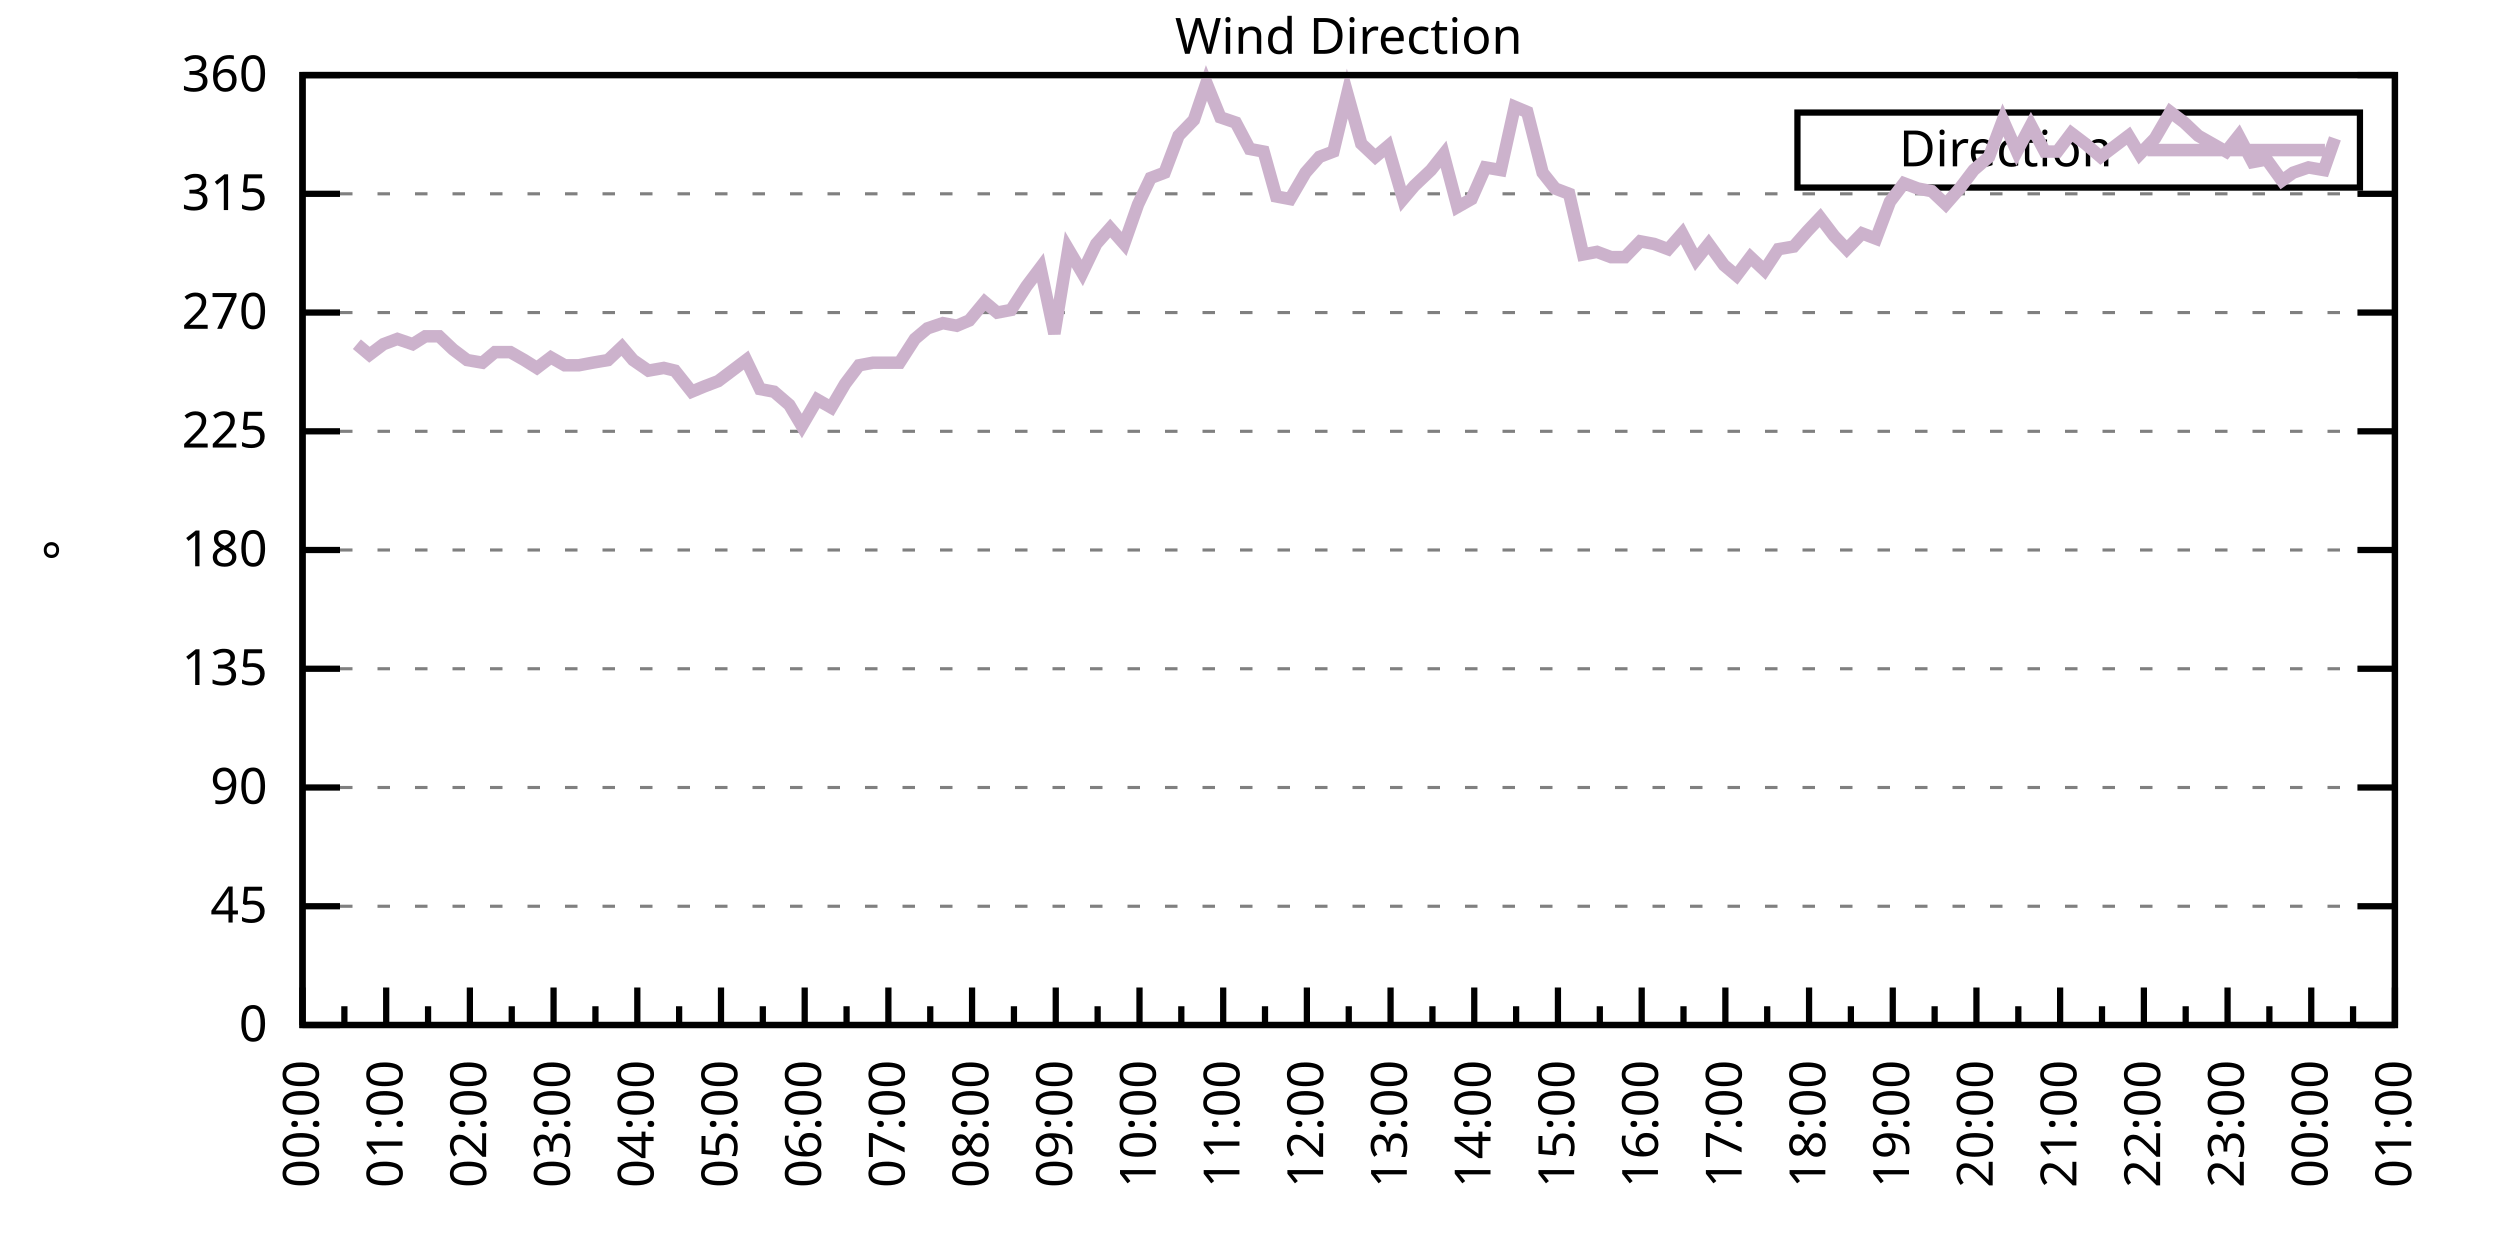
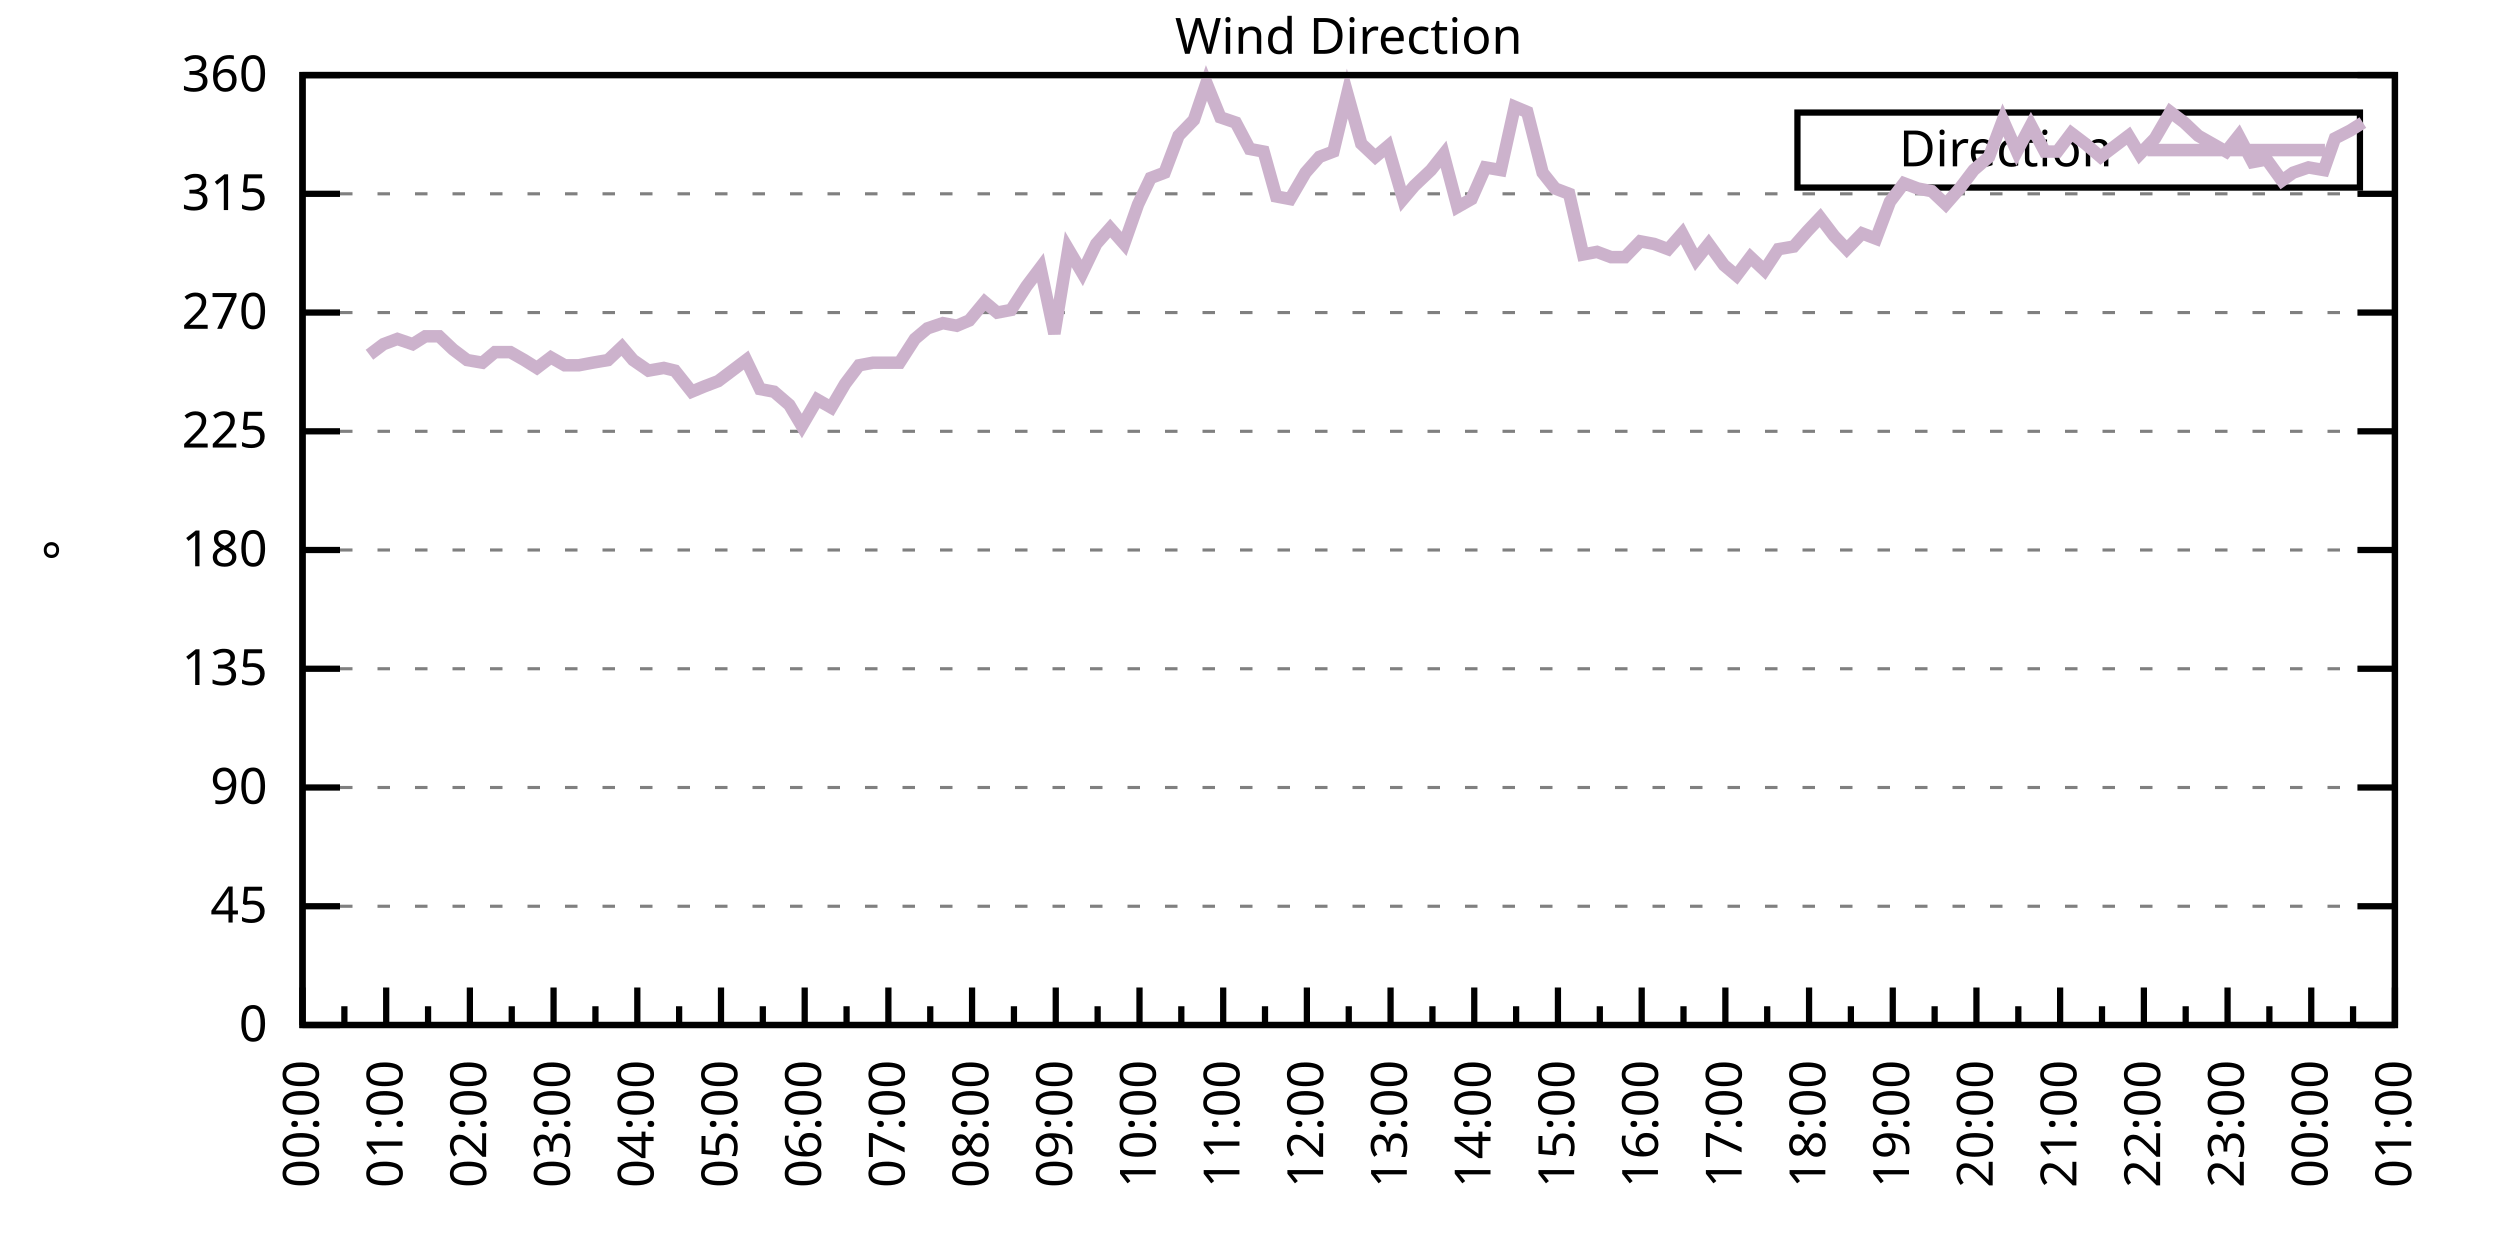
<svg xmlns="http://www.w3.org/2000/svg" xmlns:xlink="http://www.w3.org/1999/xlink" width="400" height="200" viewBox="0 0 400 200">
  <g id="gnuplot_canvas">
    <rect x="0" y="0" width="400" height="200" fill="none" />
    <defs>
      <circle id="gpDot" r="0.5" stroke-width="0.5" stroke="currentColor" />
      <path id="gpPt0" stroke-width="0.333" stroke="currentColor" d="M-1,0 h2 M0,-1 v2" />
      <path id="gpPt1" stroke-width="0.333" stroke="currentColor" d="M-1,-1 L1,1 M1,-1 L-1,1" />
      <path id="gpPt2" stroke-width="0.333" stroke="currentColor" d="M-1,0 L1,0 M0,-1 L0,1 M-1,-1 L1,1 M-1,1 L1,-1" />
      <rect id="gpPt3" stroke-width="0.333" stroke="currentColor" x="-1" y="-1" width="2" height="2" />
      <rect id="gpPt4" stroke-width="0.333" stroke="currentColor" fill="currentColor" x="-1" y="-1" width="2" height="2" />
      <circle id="gpPt5" stroke-width="0.333" stroke="currentColor" cx="0" cy="0" r="1" />
      <use xlink:href="#gpPt5" id="gpPt6" fill="currentColor" stroke="none" />
      <path id="gpPt7" stroke-width="0.333" stroke="currentColor" d="M0,-1.33 L-1.33,0.67 L1.33,0.67 z" />
      <use xlink:href="#gpPt7" id="gpPt8" fill="currentColor" stroke="none" />
      <use xlink:href="#gpPt7" id="gpPt9" stroke="currentColor" transform="rotate(180)" />
      <use xlink:href="#gpPt9" id="gpPt10" fill="currentColor" stroke="none" />
      <use xlink:href="#gpPt3" id="gpPt11" stroke="currentColor" transform="rotate(45)" />
      <use xlink:href="#gpPt11" id="gpPt12" fill="currentColor" stroke="none" />
      <path id="gpPt13" stroke-width="0.333" stroke="currentColor" d="M0,1.330 L1.265,0.411 L0.782,-1.067 L-0.782,-1.076 L-1.265,0.411 z" />
      <use xlink:href="#gpPt13" id="gpPt14" fill="currentColor" stroke="none" />
      <filter id="textbox" filterUnits="objectBoundingBox" x="0" y="0" height="1" width="1">
        <feFlood flood-color="white" flood-opacity="1" result="bgnd" />
        <feComposite in="SourceGraphic" in2="bgnd" operator="atop" />
      </filter>
      <filter id="greybox" filterUnits="objectBoundingBox" x="0" y="0" height="1" width="1">
        <feFlood flood-color="lightgrey" flood-opacity="1" result="grey" />
        <feComposite in="SourceGraphic" in2="grey" operator="atop" />
      </filter>
    </defs>
    <g fill="none" color="white" stroke="currentColor" stroke-width="1.00" stroke-linecap="butt" stroke-linejoin="miter">
</g>
    <g fill="none" color="black" stroke="currentColor" stroke-width="1.00" stroke-linecap="butt" stroke-linejoin="miter">
      <g stroke="none" shape-rendering="crispEdges">
        <polygon fill="rgb(255, 255, 255)" points="48.40,164.00 383.18,164.00 383.18,12.02 48.40,12.02 " />
      </g>
    </g>
    <g fill="none" color="black" stroke="currentColor" stroke-width="1.00" stroke-linecap="butt" stroke-linejoin="miter">
</g>
    <g fill="none" color="black" stroke="black" stroke-width="0.50" stroke-linecap="butt" stroke-linejoin="miter">
</g>
    <g fill="none" color="gray" stroke="currentColor" stroke-width="0.50" stroke-linecap="butt" stroke-linejoin="miter">
      <path stroke="gray" stroke-dasharray="2,4" class="gridline" d="M48.40,164.00 L383.19,164.00  " />
    </g>
    <g fill="none" color="gray" stroke="gray" stroke-width="1.00" stroke-linecap="butt" stroke-linejoin="miter">
</g>
    <g fill="none" color="black" stroke="currentColor" stroke-width="1.00" stroke-linecap="butt" stroke-linejoin="miter">
      <path stroke="black" d="M48.40,164.00 L54.40,164.00 M383.19,164.00 L377.19,164.00  " />
      <g transform="translate(42.80,166.60)" stroke="none" fill="black" font-family="Sans" font-size="8.00" text-anchor="end">
        <text>
          <tspan font-family="Sans"> 0</tspan>
        </text>
      </g>
    </g>
    <g fill="none" color="black" stroke="currentColor" stroke-width="1.00" stroke-linecap="butt" stroke-linejoin="miter">
</g>
    <g fill="none" color="black" stroke="black" stroke-width="0.50" stroke-linecap="butt" stroke-linejoin="miter">
</g>
    <g fill="none" color="gray" stroke="currentColor" stroke-width="0.50" stroke-linecap="butt" stroke-linejoin="miter">
      <path stroke="gray" stroke-dasharray="2,4" class="gridline" d="M48.40,145.00 L383.19,145.00  " />
    </g>
    <g fill="none" color="gray" stroke="gray" stroke-width="1.00" stroke-linecap="butt" stroke-linejoin="miter">
</g>
    <g fill="none" color="black" stroke="currentColor" stroke-width="1.00" stroke-linecap="butt" stroke-linejoin="miter">
      <path stroke="black" d="M48.40,145.00 L54.40,145.00 M383.19,145.00 L377.19,145.00  " />
      <g transform="translate(42.80,147.60)" stroke="none" fill="black" font-family="Sans" font-size="8.00" text-anchor="end">
        <text>
          <tspan font-family="Sans"> 45</tspan>
        </text>
      </g>
    </g>
    <g fill="none" color="black" stroke="currentColor" stroke-width="1.00" stroke-linecap="butt" stroke-linejoin="miter">
</g>
    <g fill="none" color="black" stroke="black" stroke-width="0.50" stroke-linecap="butt" stroke-linejoin="miter">
</g>
    <g fill="none" color="gray" stroke="currentColor" stroke-width="0.50" stroke-linecap="butt" stroke-linejoin="miter">
      <path stroke="gray" stroke-dasharray="2,4" class="gridline" d="M48.40,126.00 L383.19,126.00  " />
    </g>
    <g fill="none" color="gray" stroke="gray" stroke-width="1.00" stroke-linecap="butt" stroke-linejoin="miter">
</g>
    <g fill="none" color="black" stroke="currentColor" stroke-width="1.00" stroke-linecap="butt" stroke-linejoin="miter">
      <path stroke="black" d="M48.40,126.00 L54.40,126.00 M383.19,126.00 L377.19,126.00  " />
      <g transform="translate(42.80,128.60)" stroke="none" fill="black" font-family="Sans" font-size="8.00" text-anchor="end">
        <text>
          <tspan font-family="Sans"> 90</tspan>
        </text>
      </g>
    </g>
    <g fill="none" color="black" stroke="currentColor" stroke-width="1.00" stroke-linecap="butt" stroke-linejoin="miter">
</g>
    <g fill="none" color="black" stroke="black" stroke-width="0.50" stroke-linecap="butt" stroke-linejoin="miter">
</g>
    <g fill="none" color="gray" stroke="currentColor" stroke-width="0.50" stroke-linecap="butt" stroke-linejoin="miter">
      <path stroke="gray" stroke-dasharray="2,4" class="gridline" d="M48.40,107.00 L383.19,107.00  " />
    </g>
    <g fill="none" color="gray" stroke="gray" stroke-width="1.00" stroke-linecap="butt" stroke-linejoin="miter">
</g>
    <g fill="none" color="black" stroke="currentColor" stroke-width="1.00" stroke-linecap="butt" stroke-linejoin="miter">
      <path stroke="black" d="M48.40,107.00 L54.40,107.00 M383.19,107.00 L377.19,107.00  " />
      <g transform="translate(42.80,109.60)" stroke="none" fill="black" font-family="Sans" font-size="8.00" text-anchor="end">
        <text>
          <tspan font-family="Sans"> 135</tspan>
        </text>
      </g>
    </g>
    <g fill="none" color="black" stroke="currentColor" stroke-width="1.00" stroke-linecap="butt" stroke-linejoin="miter">
</g>
    <g fill="none" color="black" stroke="black" stroke-width="0.50" stroke-linecap="butt" stroke-linejoin="miter">
</g>
    <g fill="none" color="gray" stroke="currentColor" stroke-width="0.50" stroke-linecap="butt" stroke-linejoin="miter">
      <path stroke="gray" stroke-dasharray="2,4" class="gridline" d="M48.40,88.00 L383.19,88.00  " />
    </g>
    <g fill="none" color="gray" stroke="gray" stroke-width="1.00" stroke-linecap="butt" stroke-linejoin="miter">
</g>
    <g fill="none" color="black" stroke="currentColor" stroke-width="1.00" stroke-linecap="butt" stroke-linejoin="miter">
      <path stroke="black" d="M48.40,88.00 L54.40,88.00 M383.19,88.00 L377.19,88.00  " />
      <g transform="translate(42.80,90.60)" stroke="none" fill="black" font-family="Sans" font-size="8.00" text-anchor="end">
        <text>
          <tspan font-family="Sans"> 180</tspan>
        </text>
      </g>
    </g>
    <g fill="none" color="black" stroke="currentColor" stroke-width="1.00" stroke-linecap="butt" stroke-linejoin="miter">
</g>
    <g fill="none" color="black" stroke="black" stroke-width="0.50" stroke-linecap="butt" stroke-linejoin="miter">
</g>
    <g fill="none" color="gray" stroke="currentColor" stroke-width="0.50" stroke-linecap="butt" stroke-linejoin="miter">
      <path stroke="gray" stroke-dasharray="2,4" class="gridline" d="M48.40,69.01 L383.19,69.01  " />
    </g>
    <g fill="none" color="gray" stroke="gray" stroke-width="1.00" stroke-linecap="butt" stroke-linejoin="miter">
</g>
    <g fill="none" color="black" stroke="currentColor" stroke-width="1.00" stroke-linecap="butt" stroke-linejoin="miter">
      <path stroke="black" d="M48.40,69.01 L54.40,69.01 M383.19,69.01 L377.19,69.01  " />
      <g transform="translate(42.80,71.61)" stroke="none" fill="black" font-family="Sans" font-size="8.00" text-anchor="end">
        <text>
          <tspan font-family="Sans"> 225</tspan>
        </text>
      </g>
    </g>
    <g fill="none" color="black" stroke="currentColor" stroke-width="1.00" stroke-linecap="butt" stroke-linejoin="miter">
</g>
    <g fill="none" color="black" stroke="black" stroke-width="0.50" stroke-linecap="butt" stroke-linejoin="miter">
</g>
    <g fill="none" color="gray" stroke="currentColor" stroke-width="0.50" stroke-linecap="butt" stroke-linejoin="miter">
      <path stroke="gray" stroke-dasharray="2,4" class="gridline" d="M48.40,50.01 L383.19,50.01  " />
    </g>
    <g fill="none" color="gray" stroke="gray" stroke-width="1.00" stroke-linecap="butt" stroke-linejoin="miter">
</g>
    <g fill="none" color="black" stroke="currentColor" stroke-width="1.00" stroke-linecap="butt" stroke-linejoin="miter">
      <path stroke="black" d="M48.40,50.01 L54.40,50.01 M383.19,50.01 L377.19,50.01  " />
      <g transform="translate(42.80,52.61)" stroke="none" fill="black" font-family="Sans" font-size="8.00" text-anchor="end">
        <text>
          <tspan font-family="Sans"> 270</tspan>
        </text>
      </g>
    </g>
    <g fill="none" color="black" stroke="currentColor" stroke-width="1.00" stroke-linecap="butt" stroke-linejoin="miter">
</g>
    <g fill="none" color="black" stroke="black" stroke-width="0.50" stroke-linecap="butt" stroke-linejoin="miter">
</g>
    <g fill="none" color="gray" stroke="currentColor" stroke-width="0.50" stroke-linecap="butt" stroke-linejoin="miter">
      <path stroke="gray" stroke-dasharray="2,4" class="gridline" d="M48.40,31.01 L383.19,31.01  " />
    </g>
    <g fill="none" color="gray" stroke="gray" stroke-width="1.00" stroke-linecap="butt" stroke-linejoin="miter">
</g>
    <g fill="none" color="black" stroke="currentColor" stroke-width="1.00" stroke-linecap="butt" stroke-linejoin="miter">
      <path stroke="black" d="M48.40,31.01 L54.40,31.01 M383.19,31.01 L377.19,31.01  " />
      <g transform="translate(42.80,33.61)" stroke="none" fill="black" font-family="Sans" font-size="8.00" text-anchor="end">
        <text>
          <tspan font-family="Sans"> 315</tspan>
        </text>
      </g>
    </g>
    <g fill="none" color="black" stroke="currentColor" stroke-width="1.00" stroke-linecap="butt" stroke-linejoin="miter">
</g>
    <g fill="none" color="black" stroke="black" stroke-width="0.50" stroke-linecap="butt" stroke-linejoin="miter">
</g>
    <g fill="none" color="gray" stroke="currentColor" stroke-width="0.50" stroke-linecap="butt" stroke-linejoin="miter">
      <path stroke="gray" stroke-dasharray="2,4" class="gridline" d="M48.40,12.01 L383.19,12.01  " />
    </g>
    <g fill="none" color="gray" stroke="gray" stroke-width="1.00" stroke-linecap="butt" stroke-linejoin="miter">
</g>
    <g fill="none" color="black" stroke="currentColor" stroke-width="1.00" stroke-linecap="butt" stroke-linejoin="miter">
      <path stroke="black" d="M48.40,12.01 L54.40,12.01 M383.19,12.01 L377.19,12.01  " />
      <g transform="translate(42.80,14.61)" stroke="none" fill="black" font-family="Sans" font-size="8.00" text-anchor="end">
        <text>
          <tspan font-family="Sans"> 360</tspan>
        </text>
      </g>
    </g>
    <g fill="none" color="black" stroke="currentColor" stroke-width="1.00" stroke-linecap="butt" stroke-linejoin="miter">
      <path stroke="black" d="M48.40,164.00 L48.40,158.00  " />
      <g transform="translate(51.00,169.60) rotate(270)" stroke="none" fill="black" font-family="Sans" font-size="8.00" text-anchor="end">
        <text>
          <tspan font-family="Sans">00:00</tspan>
        </text>
      </g>
    </g>
    <g fill="none" color="black" stroke="currentColor" stroke-width="1.00" stroke-linecap="butt" stroke-linejoin="miter">
      <path stroke="black" d="M55.10,164.00 L55.10,161.00 M61.79,164.00 L61.79,158.00  " />
      <g transform="translate(64.39,169.60) rotate(270)" stroke="none" fill="black" font-family="Sans" font-size="8.00" text-anchor="end">
        <text>
          <tspan font-family="Sans">01:00</tspan>
        </text>
      </g>
    </g>
    <g fill="none" color="black" stroke="currentColor" stroke-width="1.00" stroke-linecap="butt" stroke-linejoin="miter">
      <path stroke="black" d="M68.49,164.00 L68.49,161.00 M75.18,164.00 L75.18,158.00  " />
      <g transform="translate(77.78,169.60) rotate(270)" stroke="none" fill="black" font-family="Sans" font-size="8.00" text-anchor="end">
        <text>
          <tspan font-family="Sans">02:00</tspan>
        </text>
      </g>
    </g>
    <g fill="none" color="black" stroke="currentColor" stroke-width="1.00" stroke-linecap="butt" stroke-linejoin="miter">
      <path stroke="black" d="M81.88,164.00 L81.88,161.00 M88.57,164.00 L88.57,158.00  " />
      <g transform="translate(91.17,169.60) rotate(270)" stroke="none" fill="black" font-family="Sans" font-size="8.00" text-anchor="end">
        <text>
          <tspan font-family="Sans">03:00</tspan>
        </text>
      </g>
    </g>
    <g fill="none" color="black" stroke="currentColor" stroke-width="1.00" stroke-linecap="butt" stroke-linejoin="miter">
      <path stroke="black" d="M95.27,164.00 L95.27,161.00 M101.97,164.00 L101.97,158.00  " />
      <g transform="translate(104.57,169.60) rotate(270)" stroke="none" fill="black" font-family="Sans" font-size="8.00" text-anchor="end">
        <text>
          <tspan font-family="Sans">04:00</tspan>
        </text>
      </g>
    </g>
    <g fill="none" color="black" stroke="currentColor" stroke-width="1.00" stroke-linecap="butt" stroke-linejoin="miter">
      <path stroke="black" d="M108.66,164.00 L108.66,161.00 M115.36,164.00 L115.36,158.00  " />
      <g transform="translate(117.96,169.60) rotate(270)" stroke="none" fill="black" font-family="Sans" font-size="8.00" text-anchor="end">
        <text>
          <tspan font-family="Sans">05:00</tspan>
        </text>
      </g>
    </g>
    <g fill="none" color="black" stroke="currentColor" stroke-width="1.00" stroke-linecap="butt" stroke-linejoin="miter">
      <path stroke="black" d="M122.05,164.00 L122.05,161.00 M128.75,164.00 L128.75,158.00  " />
      <g transform="translate(131.35,169.60) rotate(270)" stroke="none" fill="black" font-family="Sans" font-size="8.00" text-anchor="end">
        <text>
          <tspan font-family="Sans">06:00</tspan>
        </text>
      </g>
    </g>
    <g fill="none" color="black" stroke="currentColor" stroke-width="1.00" stroke-linecap="butt" stroke-linejoin="miter">
      <path stroke="black" d="M135.45,164.00 L135.45,161.00 M142.14,164.00 L142.14,158.00  " />
      <g transform="translate(144.74,169.60) rotate(270)" stroke="none" fill="black" font-family="Sans" font-size="8.00" text-anchor="end">
        <text>
          <tspan font-family="Sans">07:00</tspan>
        </text>
      </g>
    </g>
    <g fill="none" color="black" stroke="currentColor" stroke-width="1.00" stroke-linecap="butt" stroke-linejoin="miter">
      <path stroke="black" d="M148.84,164.00 L148.84,161.00 M155.53,164.00 L155.53,158.00  " />
      <g transform="translate(158.13,169.60) rotate(270)" stroke="none" fill="black" font-family="Sans" font-size="8.00" text-anchor="end">
        <text>
          <tspan font-family="Sans">08:00</tspan>
        </text>
      </g>
    </g>
    <g fill="none" color="black" stroke="currentColor" stroke-width="1.00" stroke-linecap="butt" stroke-linejoin="miter">
      <path stroke="black" d="M162.23,164.00 L162.23,161.00 M168.92,164.00 L168.92,158.00  " />
      <g transform="translate(171.52,169.60) rotate(270)" stroke="none" fill="black" font-family="Sans" font-size="8.00" text-anchor="end">
        <text>
          <tspan font-family="Sans">09:00</tspan>
        </text>
      </g>
    </g>
    <g fill="none" color="black" stroke="currentColor" stroke-width="1.00" stroke-linecap="butt" stroke-linejoin="miter">
      <path stroke="black" d="M175.62,164.00 L175.62,161.00 M182.32,164.00 L182.32,158.00  " />
      <g transform="translate(184.92,169.60) rotate(270)" stroke="none" fill="black" font-family="Sans" font-size="8.00" text-anchor="end">
        <text>
          <tspan font-family="Sans">10:00</tspan>
        </text>
      </g>
    </g>
    <g fill="none" color="black" stroke="currentColor" stroke-width="1.00" stroke-linecap="butt" stroke-linejoin="miter">
      <path stroke="black" d="M189.01,164.00 L189.01,161.00 M195.71,164.00 L195.71,158.00  " />
      <g transform="translate(198.31,169.60) rotate(270)" stroke="none" fill="black" font-family="Sans" font-size="8.00" text-anchor="end">
        <text>
          <tspan font-family="Sans">11:00</tspan>
        </text>
      </g>
    </g>
    <g fill="none" color="black" stroke="currentColor" stroke-width="1.00" stroke-linecap="butt" stroke-linejoin="miter">
      <path stroke="black" d="M202.40,164.00 L202.40,161.00 M209.10,164.00 L209.10,158.00  " />
      <g transform="translate(211.70,169.60) rotate(270)" stroke="none" fill="black" font-family="Sans" font-size="8.00" text-anchor="end">
        <text>
          <tspan font-family="Sans">12:00</tspan>
        </text>
      </g>
    </g>
    <g fill="none" color="black" stroke="currentColor" stroke-width="1.00" stroke-linecap="butt" stroke-linejoin="miter">
      <path stroke="black" d="M215.80,164.00 L215.80,161.00 M222.49,164.00 L222.49,158.00  " />
      <g transform="translate(225.09,169.60) rotate(270)" stroke="none" fill="black" font-family="Sans" font-size="8.00" text-anchor="end">
        <text>
          <tspan font-family="Sans">13:00</tspan>
        </text>
      </g>
    </g>
    <g fill="none" color="black" stroke="currentColor" stroke-width="1.00" stroke-linecap="butt" stroke-linejoin="miter">
      <path stroke="black" d="M229.19,164.00 L229.19,161.00 M235.88,164.00 L235.88,158.00  " />
      <g transform="translate(238.48,169.60) rotate(270)" stroke="none" fill="black" font-family="Sans" font-size="8.00" text-anchor="end">
        <text>
          <tspan font-family="Sans">14:00</tspan>
        </text>
      </g>
    </g>
    <g fill="none" color="black" stroke="currentColor" stroke-width="1.00" stroke-linecap="butt" stroke-linejoin="miter">
      <path stroke="black" d="M242.58,164.00 L242.58,161.00 M249.27,164.00 L249.27,158.00  " />
      <g transform="translate(251.87,169.60) rotate(270)" stroke="none" fill="black" font-family="Sans" font-size="8.00" text-anchor="end">
        <text>
          <tspan font-family="Sans">15:00</tspan>
        </text>
      </g>
    </g>
    <g fill="none" color="black" stroke="currentColor" stroke-width="1.00" stroke-linecap="butt" stroke-linejoin="miter">
      <path stroke="black" d="M255.97,164.00 L255.97,161.00 M262.67,164.00 L262.67,158.00  " />
      <g transform="translate(265.27,169.60) rotate(270)" stroke="none" fill="black" font-family="Sans" font-size="8.00" text-anchor="end">
        <text>
          <tspan font-family="Sans">16:00</tspan>
        </text>
      </g>
    </g>
    <g fill="none" color="black" stroke="currentColor" stroke-width="1.00" stroke-linecap="butt" stroke-linejoin="miter">
      <path stroke="black" d="M269.36,164.00 L269.36,161.00 M276.06,164.00 L276.06,158.00  " />
      <g transform="translate(278.66,169.60) rotate(270)" stroke="none" fill="black" font-family="Sans" font-size="8.00" text-anchor="end">
        <text>
          <tspan font-family="Sans">17:00</tspan>
        </text>
      </g>
    </g>
    <g fill="none" color="black" stroke="currentColor" stroke-width="1.00" stroke-linecap="butt" stroke-linejoin="miter">
      <path stroke="black" d="M282.75,164.00 L282.75,161.00 M289.45,164.00 L289.45,158.00  " />
      <g transform="translate(292.05,169.60) rotate(270)" stroke="none" fill="black" font-family="Sans" font-size="8.00" text-anchor="end">
        <text>
          <tspan font-family="Sans">18:00</tspan>
        </text>
      </g>
    </g>
    <g fill="none" color="black" stroke="currentColor" stroke-width="1.00" stroke-linecap="butt" stroke-linejoin="miter">
      <path stroke="black" d="M296.14,164.00 L296.14,161.00 M302.84,164.00 L302.84,158.00  " />
      <g transform="translate(305.44,169.60) rotate(270)" stroke="none" fill="black" font-family="Sans" font-size="8.00" text-anchor="end">
        <text>
          <tspan font-family="Sans">19:00</tspan>
        </text>
      </g>
    </g>
    <g fill="none" color="black" stroke="currentColor" stroke-width="1.00" stroke-linecap="butt" stroke-linejoin="miter">
      <path stroke="black" d="M309.54,164.00 L309.54,161.00 M316.23,164.00 L316.23,158.00  " />
      <g transform="translate(318.83,169.60) rotate(270)" stroke="none" fill="black" font-family="Sans" font-size="8.00" text-anchor="end">
        <text>
          <tspan font-family="Sans">20:00</tspan>
        </text>
      </g>
    </g>
    <g fill="none" color="black" stroke="currentColor" stroke-width="1.00" stroke-linecap="butt" stroke-linejoin="miter">
      <path stroke="black" d="M322.93,164.00 L322.93,161.00 M329.62,164.00 L329.62,158.00  " />
      <g transform="translate(332.22,169.60) rotate(270)" stroke="none" fill="black" font-family="Sans" font-size="8.00" text-anchor="end">
        <text>
          <tspan font-family="Sans">21:00</tspan>
        </text>
      </g>
    </g>
    <g fill="none" color="black" stroke="currentColor" stroke-width="1.00" stroke-linecap="butt" stroke-linejoin="miter">
      <path stroke="black" d="M336.32,164.00 L336.32,161.00 M343.02,164.00 L343.02,158.00  " />
      <g transform="translate(345.62,169.60) rotate(270)" stroke="none" fill="black" font-family="Sans" font-size="8.00" text-anchor="end">
        <text>
          <tspan font-family="Sans">22:00</tspan>
        </text>
      </g>
    </g>
    <g fill="none" color="black" stroke="currentColor" stroke-width="1.00" stroke-linecap="butt" stroke-linejoin="miter">
      <path stroke="black" d="M349.71,164.00 L349.71,161.00 M356.41,164.00 L356.41,158.00  " />
      <g transform="translate(359.01,169.60) rotate(270)" stroke="none" fill="black" font-family="Sans" font-size="8.00" text-anchor="end">
        <text>
          <tspan font-family="Sans">23:00</tspan>
        </text>
      </g>
    </g>
    <g fill="none" color="black" stroke="currentColor" stroke-width="1.00" stroke-linecap="butt" stroke-linejoin="miter">
      <path stroke="black" d="M363.10,164.00 L363.10,161.00 M369.80,164.00 L369.80,158.00  " />
      <g transform="translate(372.40,169.60) rotate(270)" stroke="none" fill="black" font-family="Sans" font-size="8.00" text-anchor="end">
        <text>
          <tspan font-family="Sans">00:00</tspan>
        </text>
      </g>
    </g>
    <g fill="none" color="black" stroke="currentColor" stroke-width="1.00" stroke-linecap="butt" stroke-linejoin="miter">
      <path stroke="black" d="M376.49,164.00 L376.49,161.00 M383.19,164.00 L383.19,158.00  " />
      <g transform="translate(385.79,169.60) rotate(270)" stroke="none" fill="black" font-family="Sans" font-size="8.00" text-anchor="end">
        <text>
          <tspan font-family="Sans">01:00</tspan>
        </text>
      </g>
    </g>
    <g fill="none" color="black" stroke="currentColor" stroke-width="1.00" stroke-linecap="butt" stroke-linejoin="miter">
</g>
    <g fill="none" color="black" stroke="currentColor" stroke-width="1.00" stroke-linecap="butt" stroke-linejoin="miter">
      <path stroke="black" d="M48.40,12.01 L48.40,164.00 L383.19,164.00 L383.19,12.01 L48.40,12.01 Z  " />
    </g>
    <g fill="none" color="black" stroke="currentColor" stroke-width="1.00" stroke-linecap="butt" stroke-linejoin="miter">
      <g transform="translate(12.80,88.01) rotate(270)" stroke="none" fill="black" font-family="Sans" font-size="8.00" text-anchor="middle">
        <text>
          <tspan font-family="Sans">°</tspan>
        </text>
      </g>
    </g>
    <g fill="none" color="black" stroke="currentColor" stroke-width="1.00" stroke-linecap="butt" stroke-linejoin="miter">
</g>
    <g fill="none" color="black" stroke="currentColor" stroke-width="1.00" stroke-linecap="butt" stroke-linejoin="miter">
      <path stroke="black" d="M287.59,30.01 L287.59,18.01 L377.59,18.01 L377.59,30.01 L287.59,30.01 Z  " />
    </g>
    <g id="Wind_direction_plot_1">
      <g fill="none" color="white" stroke="black" stroke-width="2.00" stroke-linecap="butt" stroke-linejoin="miter">
</g>
      <g fill="none" color="black" stroke="currentColor" stroke-width="2.00" stroke-linecap="butt" stroke-linejoin="miter">
        <g transform="translate(337.99,26.61)" stroke="none" fill="black" font-family="Sans" font-size="8.00" text-anchor="end">
          <text>
            <tspan font-family="Sans">Direction</tspan>
          </text>
        </g>
      </g>
      <g fill="none" color="black" stroke="currentColor" stroke-width="2.00" stroke-linecap="butt" stroke-linejoin="miter">
-         <path stroke="rgb(204, 178, 204)" d="M343.59,24.01 L371.99,24.01 M57.10,55.07 L59.11,56.76 L61.35,55.07 L63.58,54.23 L66.03,55.07 L68.04,53.81   L70.27,53.81 L72.50,55.92 L74.74,57.61 L77.19,58.03 L79.20,56.34 L81.66,56.34 L83.89,57.61 L85.90,58.87   L88.13,57.18 L90.36,58.45 L92.59,58.45 L94.82,58.03 L97.28,57.61 L99.51,55.50 L101.30,57.61 L103.75,59.30   L106.21,58.87 L107.99,59.30 L110.67,62.67 L112.68,61.83 L114.91,60.98 L117.14,59.30 L119.38,57.61 L121.61,62.25   L123.84,62.67 L126.29,64.78 L128.30,68.16 L130.76,63.94 L132.99,65.21 L135.22,61.41 L137.45,58.45 L139.69,58.03   L141.69,58.03 L143.93,58.03 L146.38,54.23 L148.39,52.54 L150.85,51.70 L153.08,52.12 L155.09,51.27 L157.54,48.32   L159.55,50.01 L161.78,49.59 L164.24,45.79 L166.47,42.83 L168.70,53.39 L170.93,39.87 L173.17,43.67 L175.40,39.03   L177.63,36.50 L179.86,39.03 L182.09,32.70 L184.10,28.48 L186.33,27.63 L188.57,21.72 L191.02,19.19 L193.03,13.28   L195.26,18.77 L197.72,19.61 L199.95,23.83 L202.18,24.25 L204.19,31.43 L206.42,31.85 L208.88,27.63 L211.11,25.10   L213.34,24.25 L215.57,14.97 L217.80,22.99 L220.04,25.10 L222.04,23.41 L224.50,31.85 L226.29,29.74 L228.96,27.21   L230.97,24.68 L233.20,33.12 L235.44,31.85 L237.67,26.79 L240.12,27.21 L242.36,17.08 L244.36,17.92 L246.82,27.63   L248.83,30.16 L251.06,31.01 L253.29,40.72 L255.52,40.30 L257.76,41.14 L259.99,41.14 L262.44,38.61 L264.67,39.03   L266.91,39.87 L269.14,37.34 L271.37,41.56 L273.38,39.03 L275.83,42.41 L277.84,44.10 L280.07,41.14 L282.31,43.25   L284.54,39.87 L286.99,39.45 L289.23,36.92 L291.23,34.81 L293.47,37.76 L295.48,39.87 L297.93,37.34 L300.16,38.19   L302.39,32.28 L304.63,29.32 L306.86,30.16 L309.09,30.59 L311.32,32.70 L313.55,30.16 L315.79,27.21 L318.24,25.10   L320.47,19.19 L322.70,24.25 L324.94,20.03 L327.17,24.25 L329.18,24.25 L331.41,21.30 L333.64,22.99 L336.10,25.10   L338.33,23.41 L340.56,21.72 L342.35,24.68 L344.80,22.14 L347.26,17.92 L349.49,19.61 L351.72,21.72 L356.18,24.25   L358.19,21.72 L360.42,25.94 L362.66,25.52 L365.11,28.90 L366.90,27.63 L369.35,26.79 L371.81,27.21 L373.59,22.14    " />
+         <path stroke="rgb(204, 178, 204)" d="M343.59,24.01 L371.99,24.01 M59.11,56.76 L61.35,55.07 L63.58,54.23 L66.03,55.07 L68.04,53.81 L70.27,53.81   L72.50,55.92 L74.74,57.61 L77.19,58.03 L79.20,56.34 L81.66,56.34 L83.89,57.61 L85.90,58.87 L88.13,57.18   L90.36,58.45 L92.59,58.45 L94.82,58.03 L97.28,57.61 L99.51,55.50 L101.30,57.61 L103.75,59.30 L106.21,58.87   L107.99,59.30 L110.67,62.67 L112.68,61.83 L114.91,60.98 L117.14,59.30 L119.38,57.61 L121.61,62.25 L123.84,62.67   L126.29,64.78 L128.30,68.16 L130.76,63.94 L132.99,65.21 L135.22,61.41 L137.45,58.45 L139.69,58.03 L141.69,58.03   L143.93,58.03 L146.38,54.23 L148.39,52.54 L150.85,51.70 L153.08,52.12 L155.09,51.27 L157.54,48.32 L159.55,50.01   L161.78,49.59 L164.24,45.79 L166.47,42.83 L168.70,53.39 L170.93,39.87 L173.17,43.67 L175.40,39.03 L177.63,36.50   L179.86,39.03 L182.09,32.70 L184.10,28.48 L186.33,27.63 L188.57,21.72 L191.02,19.19 L193.03,13.28 L195.26,18.77   L197.72,19.61 L199.95,23.83 L202.18,24.25 L204.19,31.43 L206.42,31.85 L208.88,27.63 L211.11,25.10 L213.34,24.25   L215.57,14.97 L217.80,22.99 L220.04,25.10 L222.04,23.41 L224.50,31.85 L226.29,29.74 L228.96,27.21 L230.97,24.68   L233.20,33.12 L235.44,31.85 L237.67,26.79 L240.12,27.21 L242.36,17.08 L244.36,17.92 L246.82,27.63 L248.83,30.16   L251.06,31.01 L253.29,40.72 L255.52,40.30 L257.76,41.14 L259.99,41.14 L262.44,38.61 L264.67,39.03 L266.91,39.87   L269.14,37.34 L271.37,41.56 L273.38,39.03 L275.83,42.41 L277.84,44.10 L280.07,41.14 L282.31,43.25 L284.54,39.87   L286.99,39.45 L289.23,36.92 L291.23,34.81 L293.47,37.76 L295.48,39.87 L297.93,37.34 L300.16,38.19 L302.39,32.28   L304.63,29.32 L306.86,30.16 L309.09,30.59 L311.32,32.70 L313.55,30.16 L315.79,27.21 L318.24,25.10 L320.47,19.19   L322.70,24.25 L324.94,20.03 L327.17,24.25 L329.18,24.25 L331.41,21.30 L333.64,22.99 L336.10,25.10 L338.33,23.41   L340.56,21.72 L342.35,24.68 L344.80,22.14 L347.26,17.92 L349.49,19.61 L351.72,21.72 L356.18,24.25 L358.19,21.72   L360.42,25.94 L362.66,25.52 L365.11,28.90 L366.90,27.63 L369.35,26.79 L371.81,27.21 L373.59,22.14 L376.05,20.88   L378.06,19.61  " />
      </g>
    </g>
    <g fill="none" color="black" stroke="currentColor" stroke-width="2.00" stroke-linecap="butt" stroke-linejoin="miter">
</g>
    <g fill="none" color="black" stroke="black" stroke-width="1.00" stroke-linecap="butt" stroke-linejoin="miter">
</g>
    <g fill="none" color="black" stroke="currentColor" stroke-width="1.00" stroke-linecap="butt" stroke-linejoin="miter">
      <path stroke="black" d="M48.40,12.01 L48.40,164.00 L383.19,164.00 L383.19,12.01 L48.40,12.01 Z  " />
    </g>
    <g fill="none" color="black" stroke="currentColor" stroke-width="1.00" stroke-linecap="butt" stroke-linejoin="miter">
      <g transform="translate(215.79,8.61)" stroke="none" fill="black" font-family="Sans" font-size="8.00" text-anchor="middle">
        <text>
          <tspan font-family="Sans">Wind Direction</tspan>
        </text>
      </g>
    </g>
    <g fill="none" color="black" stroke="currentColor" stroke-width="1.00" stroke-linecap="butt" stroke-linejoin="miter">
</g>
  </g>
</svg>
